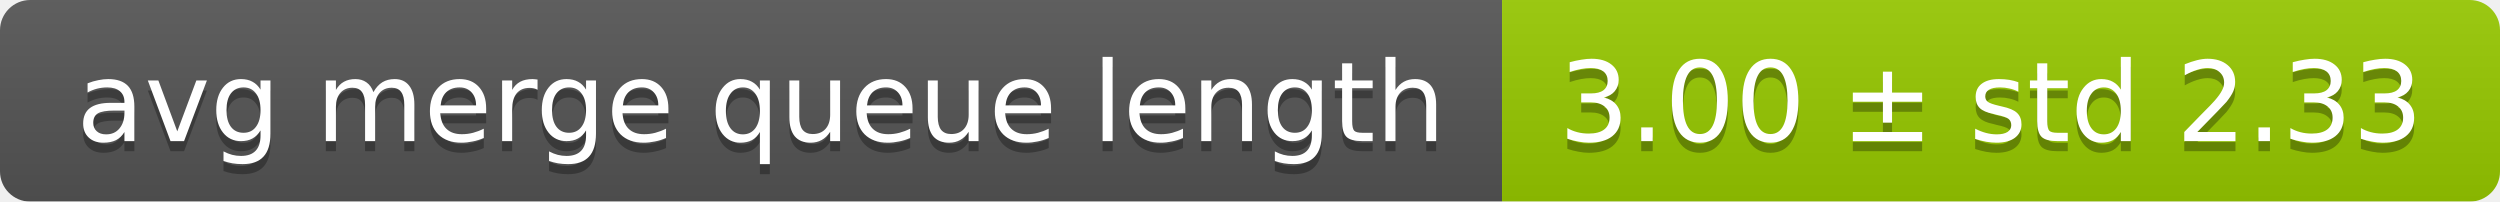
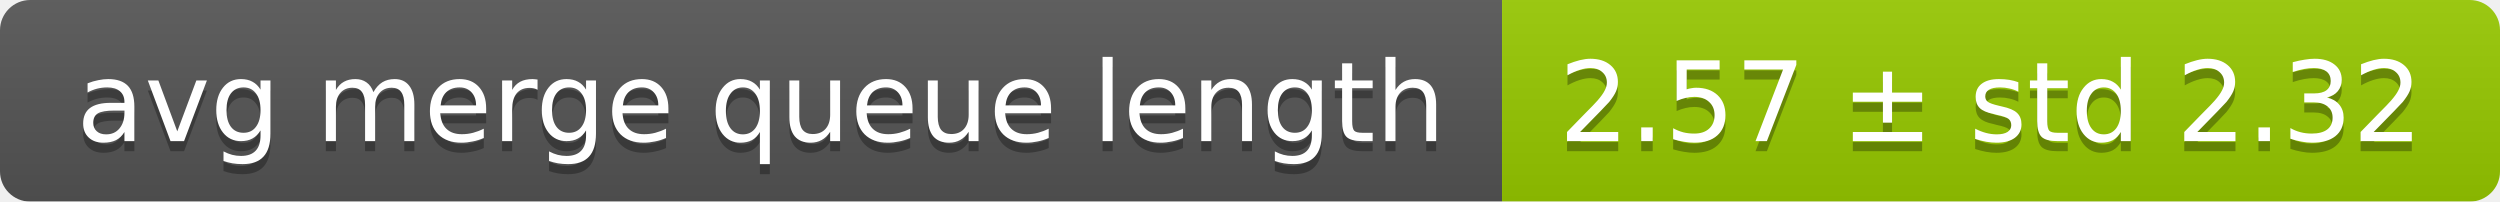
<svg xmlns="http://www.w3.org/2000/svg" width="248" height="20">
  <linearGradient id="smooth" x2="0" y2="100%">
    <stop offset="0" stop-color="#bbb" stop-opacity=".1" />
    <stop offset="1" stop-opacity=".1" />
  </linearGradient>
  <mask id="round">
    <rect width="248" height="20" rx="3" fill="#fff" />
  </mask>
  <g mask="url(#round)">
    <rect width="149" height="20" fill="#555" />
    <rect x="149" width="99" height="20" fill="#97ca00" />
    <rect width="248" height="20" fill="url(#smooth)" />
  </g>
  <g fill="#fff" text-anchor="middle" font-family="DejaVu Sans,Verdana,Geneva,sans-serif" font-size="11">
    <text x="75.5" y="15" fill="#010101" fill-opacity=".3">avg merge queue length</text>
    <text x="75.5" y="14">avg merge queue length</text>
-     <text x="197.5" y="15" fill="#010101" fill-opacity=".3">3.00 ± std 2.33</text>
-     <text x="197.5" y="14">3.00 ± std 2.33</text>
+     <text x="197.5" y="15" fill="#010101" fill-opacity=".3">2.57 ± std 2.32</text>
+     <text x="197.5" y="14">2.57 ± std 2.32</text>
  </g>
</svg>
